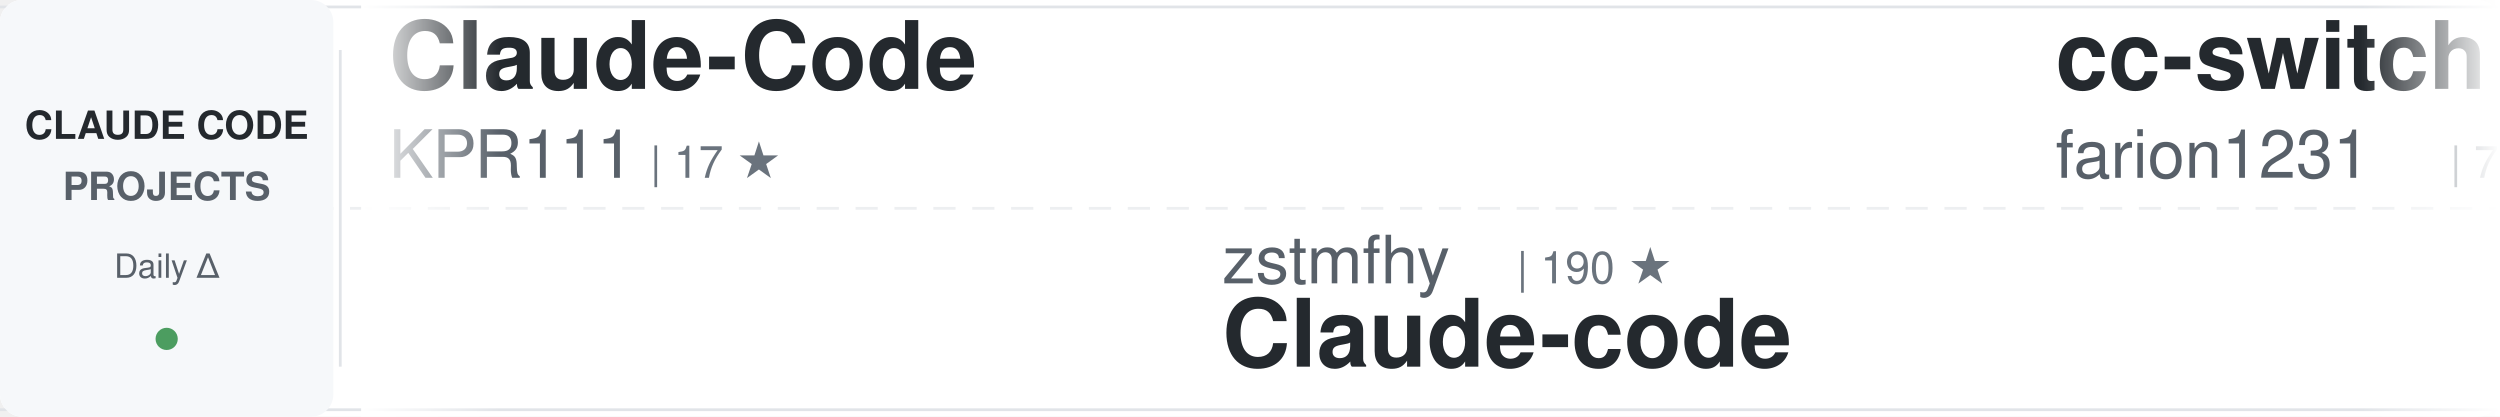
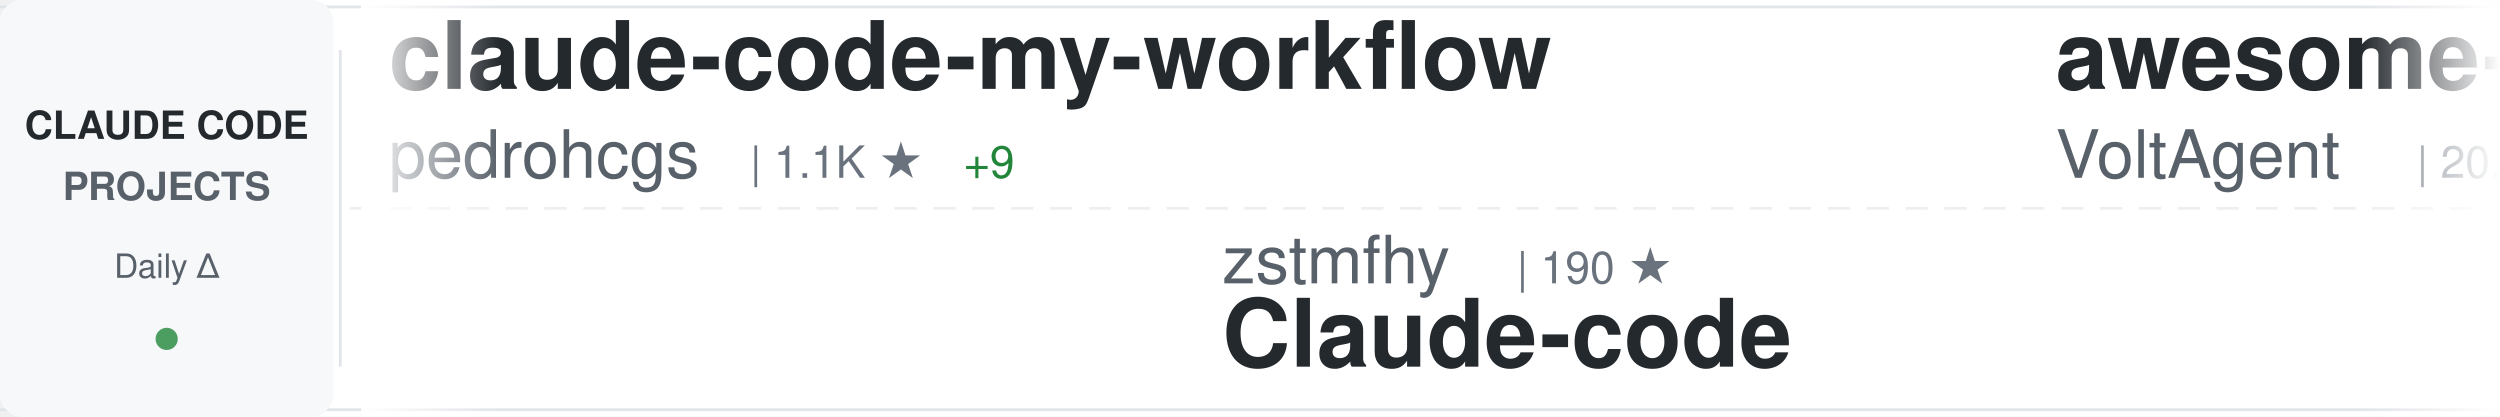
<svg xmlns="http://www.w3.org/2000/svg" width="900" height="150">
  <defs>
    <linearGradient id="awesomeLeftFade" x1="0%" y1="0%" x2="100%" y2="0%">
      <stop offset="0%" style="stop-color:#ffffff;stop-opacity:1" />
      <stop offset="100%" style="stop-color:#ffffff;stop-opacity:0" />
    </linearGradient>
    <linearGradient id="awesomeRightFade" x1="0%" y1="0%" x2="100%" y2="0%">
      <stop offset="0%" style="stop-color:#ffffff;stop-opacity:0" />
      <stop offset="100%" style="stop-color:#ffffff;stop-opacity:1" />
    </linearGradient>
  </defs>
  <rect width="900" height="150" fill="#ffffff" rx="8" />
  <rect x="0" y="2" width="900" height="1" fill="#e1e4e8" />
  <rect x="0" y="147" width="900" height="1" fill="#e1e4e8" />
  <line x1="0" y1="75" x2="900" y2="75" stroke="#e1e4e8" stroke-width="1" stroke-dasharray="8 6" opacity="0.6" />
  <rect x="0" y="0" width="120" height="150" fill="#f6f8fa" rx="8" />
  <text x="60" y="50" font-family="-apple-system, BlinkMacSystemFont, 'Segoe UI', Helvetica, Arial, sans-serif" font-size="14" font-weight="600" fill="#24292e" text-anchor="middle">CLAUDE CODE</text>
  <text x="60" y="72" font-family="-apple-system, BlinkMacSystemFont, 'Segoe UI', Helvetica, Arial, sans-serif" font-size="14" font-weight="600" fill="#586069" text-anchor="middle">PROJECTS</text>
  <text x="60" y="100" font-family="-apple-system, BlinkMacSystemFont, 'Segoe UI', Helvetica, Arial, sans-serif" font-size="12" font-weight="500" fill="#586069" text-anchor="middle">Daily Δ</text>
  <circle cx="60" cy="122" r="4" fill="#22863a" opacity="0.8" />
  <rect x="122" y="18" width="1" height="114" fill="#e1e4e8" />
  <clipPath id="awesomeTickerClip">
    <rect x="130" y="0" width="770" height="150" />
  </clipPath>
  <g clip-path="url(#awesomeTickerClip)">
    <g id="awesomeTickerItems">
      <animateTransform attributeName="transform" attributeType="XML" type="translate" from="0 0" to="-3000 0" dur="54s" repeatCount="indefinite" />
      <g transform="translate(0, 0)">
-         <text x="140" y="32" font-family="-apple-system, BlinkMacSystemFont, 'Segoe UI', Helvetica, Arial, sans-serif" font-size="34" font-weight="600" fill="#24292e">Claude-Code</text>
-         <text x="140" y="64" font-family="-apple-system, BlinkMacSystemFont, 'Segoe UI', Helvetica, Arial, sans-serif" font-size="24" font-weight="400" fill="#586069">KPR111</text>
-         <text x="234" y="64" font-family="-apple-system, BlinkMacSystemFont, 'Segoe UI', Helvetica, Arial, sans-serif" font-size="16" font-weight="500" fill="#6a737d">| 17 ★</text>
+         <text x="140" y="32" font-family="-apple-system, BlinkMacSystemFont, 'Segoe UI', Helvetica, Arial, sans-serif" font-size="34" font-weight="600" fill="#24292e">claude-code-my-workflow</text>
+         <text x="140" y="64" font-family="-apple-system, BlinkMacSystemFont, 'Segoe UI', Helvetica, Arial, sans-serif" font-size="24" font-weight="400" fill="#586069">pedrohcgs</text>
+         <text x="270" y="64" font-family="-apple-system, BlinkMacSystemFont, 'Segoe UI', Helvetica, Arial, sans-serif" font-size="16" font-weight="500" fill="#6a737d">| 1.1K ★</text>
+         <text x="347" y="64" font-family="-apple-system, BlinkMacSystemFont, 'Segoe UI', Helvetica, Arial, sans-serif" font-size="16" font-weight="500" fill="#22863a"> +9</text>
      </g>
      <g transform="translate(300, 0)">
        <text x="140" y="102" font-family="-apple-system, BlinkMacSystemFont, 'Segoe UI', Helvetica, Arial, sans-serif" font-size="24" font-weight="400" fill="#586069">zstmfhy</text>
        <text x="246" y="102" font-family="-apple-system, BlinkMacSystemFont, 'Segoe UI', Helvetica, Arial, sans-serif" font-size="16" font-weight="500" fill="#6a737d">| 190 ★</text>
        <text x="140" y="132" font-family="-apple-system, BlinkMacSystemFont, 'Segoe UI', Helvetica, Arial, sans-serif" font-size="34" font-weight="600" fill="#24292e">Claude-code</text>
      </g>
      <g transform="translate(600, 0)">
-         <text x="140" y="32" font-family="-apple-system, BlinkMacSystemFont, 'Segoe UI', Helvetica, Arial, sans-serif" font-size="34" font-weight="600" fill="#24292e">cc-switch</text>
-         <text x="140" y="64" font-family="-apple-system, BlinkMacSystemFont, 'Segoe UI', Helvetica, Arial, sans-serif" font-size="24" font-weight="400" fill="#586069">farion1231</text>
-         <text x="282" y="64" font-family="-apple-system, BlinkMacSystemFont, 'Segoe UI', Helvetica, Arial, sans-serif" font-size="16" font-weight="500" fill="#6a737d">| 77.3K ★</text>
-         <text x="368" y="64" font-family="-apple-system, BlinkMacSystemFont, 'Segoe UI', Helvetica, Arial, sans-serif" font-size="16" font-weight="500" fill="#22863a"> +873</text>
+         <text x="140" y="32" font-family="-apple-system, BlinkMacSystemFont, 'Segoe UI', Helvetica, Arial, sans-serif" font-size="34" font-weight="600" fill="#24292e">awesome-claude-code-suba...</text>
+         <text x="140" y="64" font-family="-apple-system, BlinkMacSystemFont, 'Segoe UI', Helvetica, Arial, sans-serif" font-size="24" font-weight="400" fill="#586069">VoltAgent</text>
+         <text x="270" y="64" font-family="-apple-system, BlinkMacSystemFont, 'Segoe UI', Helvetica, Arial, sans-serif" font-size="16" font-weight="500" fill="#6a737d">| 20.3K ★</text>
+         <text x="356" y="64" font-family="-apple-system, BlinkMacSystemFont, 'Segoe UI', Helvetica, Arial, sans-serif" font-size="16" font-weight="500" fill="#22863a"> +66</text>
      </g>
      <g transform="translate(900, 0)">
-         <text x="140" y="102" font-family="-apple-system, BlinkMacSystemFont, 'Segoe UI', Helvetica, Arial, sans-serif" font-size="24" font-weight="400" fill="#586069">centminmod</text>
-         <text x="282" y="102" font-family="-apple-system, BlinkMacSystemFont, 'Segoe UI', Helvetica, Arial, sans-serif" font-size="16" font-weight="500" fill="#6a737d">| 2.3K ★</text>
-         <text x="359" y="102" font-family="-apple-system, BlinkMacSystemFont, 'Segoe UI', Helvetica, Arial, sans-serif" font-size="16" font-weight="500" fill="#22863a"> +10</text>
-         <text x="140" y="132" font-family="-apple-system, BlinkMacSystemFont, 'Segoe UI', Helvetica, Arial, sans-serif" font-size="34" font-weight="600" fill="#24292e">my-claude-code-setup</text>
+         <text x="140" y="102" font-family="-apple-system, BlinkMacSystemFont, 'Segoe UI', Helvetica, Arial, sans-serif" font-size="24" font-weight="400" fill="#586069">ding113</text>
+         <text x="246" y="102" font-family="-apple-system, BlinkMacSystemFont, 'Segoe UI', Helvetica, Arial, sans-serif" font-size="16" font-weight="500" fill="#6a737d">| 2.9K ★</text>
+         <text x="323" y="102" font-family="-apple-system, BlinkMacSystemFont, 'Segoe UI', Helvetica, Arial, sans-serif" font-size="16" font-weight="500" fill="#22863a"> +7</text>
+         <text x="140" y="132" font-family="-apple-system, BlinkMacSystemFont, 'Segoe UI', Helvetica, Arial, sans-serif" font-size="34" font-weight="600" fill="#24292e">claude-code-hub</text>
      </g>
      <g transform="translate(1200, 0)">
-         <text x="140" y="32" font-family="-apple-system, BlinkMacSystemFont, 'Segoe UI', Helvetica, Arial, sans-serif" font-size="34" font-weight="600" fill="#24292e">claude-code-guide</text>
-         <text x="140" y="64" font-family="-apple-system, BlinkMacSystemFont, 'Segoe UI', Helvetica, Arial, sans-serif" font-size="24" font-weight="400" fill="#586069">Cranot</text>
-         <text x="234" y="64" font-family="-apple-system, BlinkMacSystemFont, 'Segoe UI', Helvetica, Arial, sans-serif" font-size="16" font-weight="500" fill="#6a737d">| 2.8K ★</text>
-         <text x="311" y="64" font-family="-apple-system, BlinkMacSystemFont, 'Segoe UI', Helvetica, Arial, sans-serif" font-size="16" font-weight="500" fill="#22863a"> +4</text>
+         <text x="140" y="32" font-family="-apple-system, BlinkMacSystemFont, 'Segoe UI', Helvetica, Arial, sans-serif" font-size="34" font-weight="600" fill="#24292e">claude-code-source-code-...</text>
+         <text x="140" y="64" font-family="-apple-system, BlinkMacSystemFont, 'Segoe UI', Helvetica, Arial, sans-serif" font-size="24" font-weight="400" fill="#586069">ghuntley</text>
+         <text x="258" y="64" font-family="-apple-system, BlinkMacSystemFont, 'Segoe UI', Helvetica, Arial, sans-serif" font-size="16" font-weight="500" fill="#6a737d">| 978 ★</text>
      </g>
      <g transform="translate(1500, 0)">
-         <text x="140" y="102" font-family="-apple-system, BlinkMacSystemFont, 'Segoe UI', Helvetica, Arial, sans-serif" font-size="24" font-weight="400" fill="#586069">sugyan</text>
-         <text x="234" y="102" font-family="-apple-system, BlinkMacSystemFont, 'Segoe UI', Helvetica, Arial, sans-serif" font-size="16" font-weight="500" fill="#6a737d">| 1.1K ★</text>
-         <text x="311" y="102" font-family="-apple-system, BlinkMacSystemFont, 'Segoe UI', Helvetica, Arial, sans-serif" font-size="16" font-weight="500" fill="#22863a"> +2</text>
-         <text x="140" y="132" font-family="-apple-system, BlinkMacSystemFont, 'Segoe UI', Helvetica, Arial, sans-serif" font-size="34" font-weight="600" fill="#24292e">claude-code-webui</text>
+         <text x="140" y="102" font-family="-apple-system, BlinkMacSystemFont, 'Segoe UI', Helvetica, Arial, sans-serif" font-size="24" font-weight="400" fill="#586069">OneRedOak</text>
+         <text x="270" y="102" font-family="-apple-system, BlinkMacSystemFont, 'Segoe UI', Helvetica, Arial, sans-serif" font-size="16" font-weight="500" fill="#6a737d">| 3.8K ★</text>
+         <text x="140" y="132" font-family="-apple-system, BlinkMacSystemFont, 'Segoe UI', Helvetica, Arial, sans-serif" font-size="34" font-weight="600" fill="#24292e">claude-code-workflows</text>
      </g>
      <g transform="translate(1800, 0)">
-         <text x="140" y="32" font-family="-apple-system, BlinkMacSystemFont, 'Segoe UI', Helvetica, Arial, sans-serif" font-size="34" font-weight="600" fill="#24292e">Claude-Code-Source-Study</text>
-         <text x="140" y="64" font-family="-apple-system, BlinkMacSystemFont, 'Segoe UI', Helvetica, Arial, sans-serif" font-size="24" font-weight="400" fill="#586069">luyao618</text>
-         <text x="258" y="64" font-family="-apple-system, BlinkMacSystemFont, 'Segoe UI', Helvetica, Arial, sans-serif" font-size="16" font-weight="500" fill="#6a737d">| 1.4K ★</text>
-         <text x="335" y="64" font-family="-apple-system, BlinkMacSystemFont, 'Segoe UI', Helvetica, Arial, sans-serif" font-size="16" font-weight="500" fill="#22863a"> +9</text>
+         <text x="140" y="32" font-family="-apple-system, BlinkMacSystemFont, 'Segoe UI', Helvetica, Arial, sans-serif" font-size="34" font-weight="600" fill="#24292e">claude_code_src</text>
+         <text x="140" y="64" font-family="-apple-system, BlinkMacSystemFont, 'Segoe UI', Helvetica, Arial, sans-serif" font-size="24" font-weight="400" fill="#586069">ponponon</text>
+         <text x="258" y="64" font-family="-apple-system, BlinkMacSystemFont, 'Segoe UI', Helvetica, Arial, sans-serif" font-size="16" font-weight="500" fill="#6a737d">| 2.2K ★</text>
      </g>
      <g transform="translate(2100, 0)">
-         <text x="140" y="102" font-family="-apple-system, BlinkMacSystemFont, 'Segoe UI', Helvetica, Arial, sans-serif" font-size="24" font-weight="400" fill="#586069">alejandrobalderas</text>
-         <text x="366" y="102" font-family="-apple-system, BlinkMacSystemFont, 'Segoe UI', Helvetica, Arial, sans-serif" font-size="16" font-weight="500" fill="#6a737d">| 2.1K ★</text>
-         <text x="443" y="102" font-family="-apple-system, BlinkMacSystemFont, 'Segoe UI', Helvetica, Arial, sans-serif" font-size="16" font-weight="500" fill="#22863a"> +73</text>
-         <text x="140" y="132" font-family="-apple-system, BlinkMacSystemFont, 'Segoe UI', Helvetica, Arial, sans-serif" font-size="34" font-weight="600" fill="#24292e">claude-code-from-source</text>
+         <text x="140" y="102" font-family="-apple-system, BlinkMacSystemFont, 'Segoe UI', Helvetica, Arial, sans-serif" font-size="24" font-weight="400" fill="#586069">shareAI-lab</text>
+         <text x="294" y="102" font-family="-apple-system, BlinkMacSystemFont, 'Segoe UI', Helvetica, Arial, sans-serif" font-size="16" font-weight="500" fill="#6a737d">| 61.8K ★</text>
+         <text x="380" y="102" font-family="-apple-system, BlinkMacSystemFont, 'Segoe UI', Helvetica, Arial, sans-serif" font-size="16" font-weight="500" fill="#22863a"> +251</text>
+         <text x="140" y="132" font-family="-apple-system, BlinkMacSystemFont, 'Segoe UI', Helvetica, Arial, sans-serif" font-size="34" font-weight="600" fill="#24292e">learn-claude-code</text>
      </g>
      <g transform="translate(2400, 0)">
-         <text x="140" y="32" font-family="-apple-system, BlinkMacSystemFont, 'Segoe UI', Helvetica, Arial, sans-serif" font-size="34" font-weight="600" fill="#24292e">claude-code-base-action</text>
-         <text x="140" y="64" font-family="-apple-system, BlinkMacSystemFont, 'Segoe UI', Helvetica, Arial, sans-serif" font-size="24" font-weight="400" fill="#586069">anthropics</text>
-         <text x="282" y="64" font-family="-apple-system, BlinkMacSystemFont, 'Segoe UI', Helvetica, Arial, sans-serif" font-size="16" font-weight="500" fill="#6a737d">| 843 ★</text>
-         <text x="350" y="64" font-family="-apple-system, BlinkMacSystemFont, 'Segoe UI', Helvetica, Arial, sans-serif" font-size="16" font-weight="500" fill="#22863a"> +2</text>
+         <text x="140" y="32" font-family="-apple-system, BlinkMacSystemFont, 'Segoe UI', Helvetica, Arial, sans-serif" font-size="34" font-weight="600" fill="#24292e">claude-code-source-build</text>
+         <text x="140" y="64" font-family="-apple-system, BlinkMacSystemFont, 'Segoe UI', Helvetica, Arial, sans-serif" font-size="24" font-weight="400" fill="#586069">andrew-kramer-inno</text>
+         <text x="378" y="64" font-family="-apple-system, BlinkMacSystemFont, 'Segoe UI', Helvetica, Arial, sans-serif" font-size="16" font-weight="500" fill="#6a737d">| 589 ★</text>
      </g>
      <g transform="translate(2700, 0)">
-         <text x="140" y="102" font-family="-apple-system, BlinkMacSystemFont, 'Segoe UI', Helvetica, Arial, sans-serif" font-size="24" font-weight="400" fill="#586069">repowise-dev</text>
-         <text x="306" y="102" font-family="-apple-system, BlinkMacSystemFont, 'Segoe UI', Helvetica, Arial, sans-serif" font-size="16" font-weight="500" fill="#6a737d">| 1.0K ★</text>
-         <text x="383" y="102" font-family="-apple-system, BlinkMacSystemFont, 'Segoe UI', Helvetica, Arial, sans-serif" font-size="16" font-weight="500" fill="#22863a"> +18</text>
-         <text x="140" y="132" font-family="-apple-system, BlinkMacSystemFont, 'Segoe UI', Helvetica, Arial, sans-serif" font-size="34" font-weight="600" fill="#24292e">claude-code-prompts</text>
+         <text x="140" y="102" font-family="-apple-system, BlinkMacSystemFont, 'Segoe UI', Helvetica, Arial, sans-serif" font-size="24" font-weight="400" fill="#586069">sickn33</text>
+         <text x="246" y="102" font-family="-apple-system, BlinkMacSystemFont, 'Segoe UI', Helvetica, Arial, sans-serif" font-size="16" font-weight="500" fill="#6a737d">| 38.3K ★</text>
+         <text x="332" y="102" font-family="-apple-system, BlinkMacSystemFont, 'Segoe UI', Helvetica, Arial, sans-serif" font-size="16" font-weight="500" fill="#22863a"> +122</text>
+         <text x="140" y="132" font-family="-apple-system, BlinkMacSystemFont, 'Segoe UI', Helvetica, Arial, sans-serif" font-size="34" font-weight="600" fill="#24292e">antigravity-awesome-skil...</text>
      </g>
      <g transform="translate(3000, 0)">
-         <text x="140" y="32" font-family="-apple-system, BlinkMacSystemFont, 'Segoe UI', Helvetica, Arial, sans-serif" font-size="34" font-weight="600" fill="#24292e">Claude-Code</text>
-         <text x="140" y="64" font-family="-apple-system, BlinkMacSystemFont, 'Segoe UI', Helvetica, Arial, sans-serif" font-size="24" font-weight="400" fill="#586069">KPR111</text>
-         <text x="234" y="64" font-family="-apple-system, BlinkMacSystemFont, 'Segoe UI', Helvetica, Arial, sans-serif" font-size="16" font-weight="500" fill="#6a737d">| 17 ★</text>
+         <text x="140" y="32" font-family="-apple-system, BlinkMacSystemFont, 'Segoe UI', Helvetica, Arial, sans-serif" font-size="34" font-weight="600" fill="#24292e">claude-code-my-workflow</text>
+         <text x="140" y="64" font-family="-apple-system, BlinkMacSystemFont, 'Segoe UI', Helvetica, Arial, sans-serif" font-size="24" font-weight="400" fill="#586069">pedrohcgs</text>
+         <text x="270" y="64" font-family="-apple-system, BlinkMacSystemFont, 'Segoe UI', Helvetica, Arial, sans-serif" font-size="16" font-weight="500" fill="#6a737d">| 1.1K ★</text>
+         <text x="347" y="64" font-family="-apple-system, BlinkMacSystemFont, 'Segoe UI', Helvetica, Arial, sans-serif" font-size="16" font-weight="500" fill="#22863a"> +9</text>
      </g>
      <g transform="translate(3300, 0)">
        <text x="140" y="102" font-family="-apple-system, BlinkMacSystemFont, 'Segoe UI', Helvetica, Arial, sans-serif" font-size="24" font-weight="400" fill="#586069">zstmfhy</text>
        <text x="246" y="102" font-family="-apple-system, BlinkMacSystemFont, 'Segoe UI', Helvetica, Arial, sans-serif" font-size="16" font-weight="500" fill="#6a737d">| 190 ★</text>
        <text x="140" y="132" font-family="-apple-system, BlinkMacSystemFont, 'Segoe UI', Helvetica, Arial, sans-serif" font-size="34" font-weight="600" fill="#24292e">Claude-code</text>
      </g>
      <g transform="translate(3600, 0)">
-         <text x="140" y="32" font-family="-apple-system, BlinkMacSystemFont, 'Segoe UI', Helvetica, Arial, sans-serif" font-size="34" font-weight="600" fill="#24292e">cc-switch</text>
-         <text x="140" y="64" font-family="-apple-system, BlinkMacSystemFont, 'Segoe UI', Helvetica, Arial, sans-serif" font-size="24" font-weight="400" fill="#586069">farion1231</text>
-         <text x="282" y="64" font-family="-apple-system, BlinkMacSystemFont, 'Segoe UI', Helvetica, Arial, sans-serif" font-size="16" font-weight="500" fill="#6a737d">| 77.3K ★</text>
-         <text x="368" y="64" font-family="-apple-system, BlinkMacSystemFont, 'Segoe UI', Helvetica, Arial, sans-serif" font-size="16" font-weight="500" fill="#22863a"> +873</text>
+         <text x="140" y="32" font-family="-apple-system, BlinkMacSystemFont, 'Segoe UI', Helvetica, Arial, sans-serif" font-size="34" font-weight="600" fill="#24292e">awesome-claude-code-suba...</text>
+         <text x="140" y="64" font-family="-apple-system, BlinkMacSystemFont, 'Segoe UI', Helvetica, Arial, sans-serif" font-size="24" font-weight="400" fill="#586069">VoltAgent</text>
+         <text x="270" y="64" font-family="-apple-system, BlinkMacSystemFont, 'Segoe UI', Helvetica, Arial, sans-serif" font-size="16" font-weight="500" fill="#6a737d">| 20.3K ★</text>
+         <text x="356" y="64" font-family="-apple-system, BlinkMacSystemFont, 'Segoe UI', Helvetica, Arial, sans-serif" font-size="16" font-weight="500" fill="#22863a"> +66</text>
      </g>
      <g transform="translate(3900, 0)">
-         <text x="140" y="102" font-family="-apple-system, BlinkMacSystemFont, 'Segoe UI', Helvetica, Arial, sans-serif" font-size="24" font-weight="400" fill="#586069">centminmod</text>
-         <text x="282" y="102" font-family="-apple-system, BlinkMacSystemFont, 'Segoe UI', Helvetica, Arial, sans-serif" font-size="16" font-weight="500" fill="#6a737d">| 2.3K ★</text>
-         <text x="359" y="102" font-family="-apple-system, BlinkMacSystemFont, 'Segoe UI', Helvetica, Arial, sans-serif" font-size="16" font-weight="500" fill="#22863a"> +10</text>
-         <text x="140" y="132" font-family="-apple-system, BlinkMacSystemFont, 'Segoe UI', Helvetica, Arial, sans-serif" font-size="34" font-weight="600" fill="#24292e">my-claude-code-setup</text>
+         <text x="140" y="102" font-family="-apple-system, BlinkMacSystemFont, 'Segoe UI', Helvetica, Arial, sans-serif" font-size="24" font-weight="400" fill="#586069">ding113</text>
+         <text x="246" y="102" font-family="-apple-system, BlinkMacSystemFont, 'Segoe UI', Helvetica, Arial, sans-serif" font-size="16" font-weight="500" fill="#6a737d">| 2.9K ★</text>
+         <text x="323" y="102" font-family="-apple-system, BlinkMacSystemFont, 'Segoe UI', Helvetica, Arial, sans-serif" font-size="16" font-weight="500" fill="#22863a"> +7</text>
+         <text x="140" y="132" font-family="-apple-system, BlinkMacSystemFont, 'Segoe UI', Helvetica, Arial, sans-serif" font-size="34" font-weight="600" fill="#24292e">claude-code-hub</text>
      </g>
    </g>
  </g>
  <rect x="130" y="0" width="50" height="150" fill="url(#awesomeLeftFade)" />
  <rect x="850" y="0" width="50" height="150" fill="url(#awesomeRightFade)" />
</svg>
